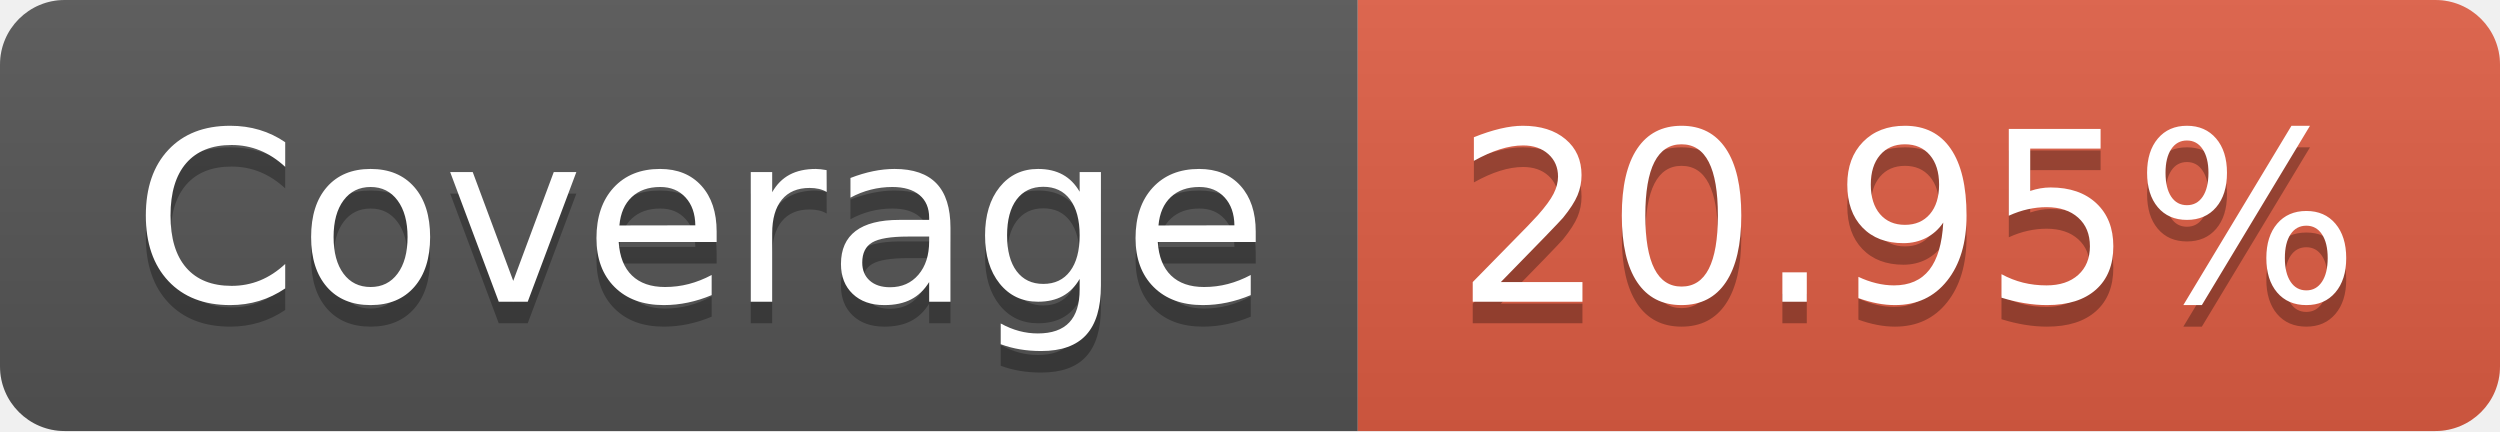
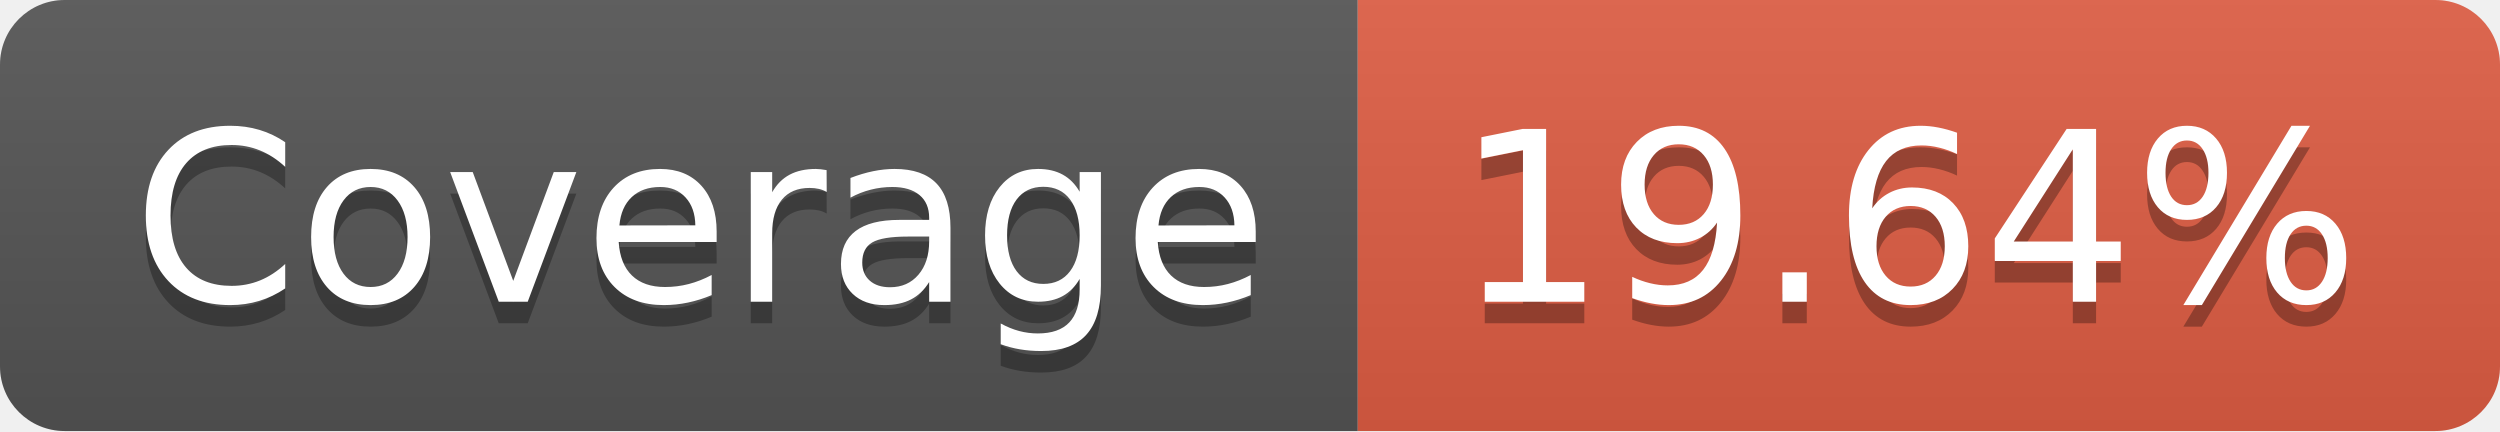
- <svg xmlns="http://www.w3.org/2000/svg" width="116" height="20" role="img" aria-label="Coverage: 20.95%">
+ <svg xmlns="http://www.w3.org/2000/svg" width="116" height="20" role="img" aria-label="Coverage: 19.64%">
  <linearGradient id="s" x2="0" y2="100%">
    <stop offset="0" stop-color="#bbb" stop-opacity=".1" />
    <stop offset="1" stop-opacity=".1" />
  </linearGradient>
  <clipPath id="r">
    <rect width="116" height="20" rx="3" fill="#fff" />
  </clipPath>
  <g clip-path="url(#r)">
    <rect width="63" height="20" fill="#555" />
    <rect x="63" width="53" height="20" fill="#e05d44" />
    <rect width="116" height="20" fill="url(#s)" />
  </g>
  <g fill="#fff" text-anchor="middle" font-family="Verdana,Geneva,DejaVu Sans,sans-serif" text-rendering="geometricPrecision" font-size="110">
    <text aria-hidden="true" x="325" y="150" fill="#010101" fill-opacity=".3" transform="scale(.1)" textLength="530">Coverage</text>
    <text x="325" y="140" transform="scale(.1)" fill="#fff" textLength="530">Coverage</text>
-     <text aria-hidden="true" x="885" y="150" fill="#010101" fill-opacity=".3" transform="scale(.1)" textLength="430">20.95%</text>
-     <text x="885" y="140" transform="scale(.1)" fill="#fff" textLength="430">20.95%</text>
+     <text aria-hidden="true" x="885" y="150" fill="#010101" fill-opacity=".3" transform="scale(.1)" textLength="430">19.64%</text>
+     <text x="885" y="140" transform="scale(.1)" fill="#fff" textLength="430">19.64%</text>
  </g>
</svg>
